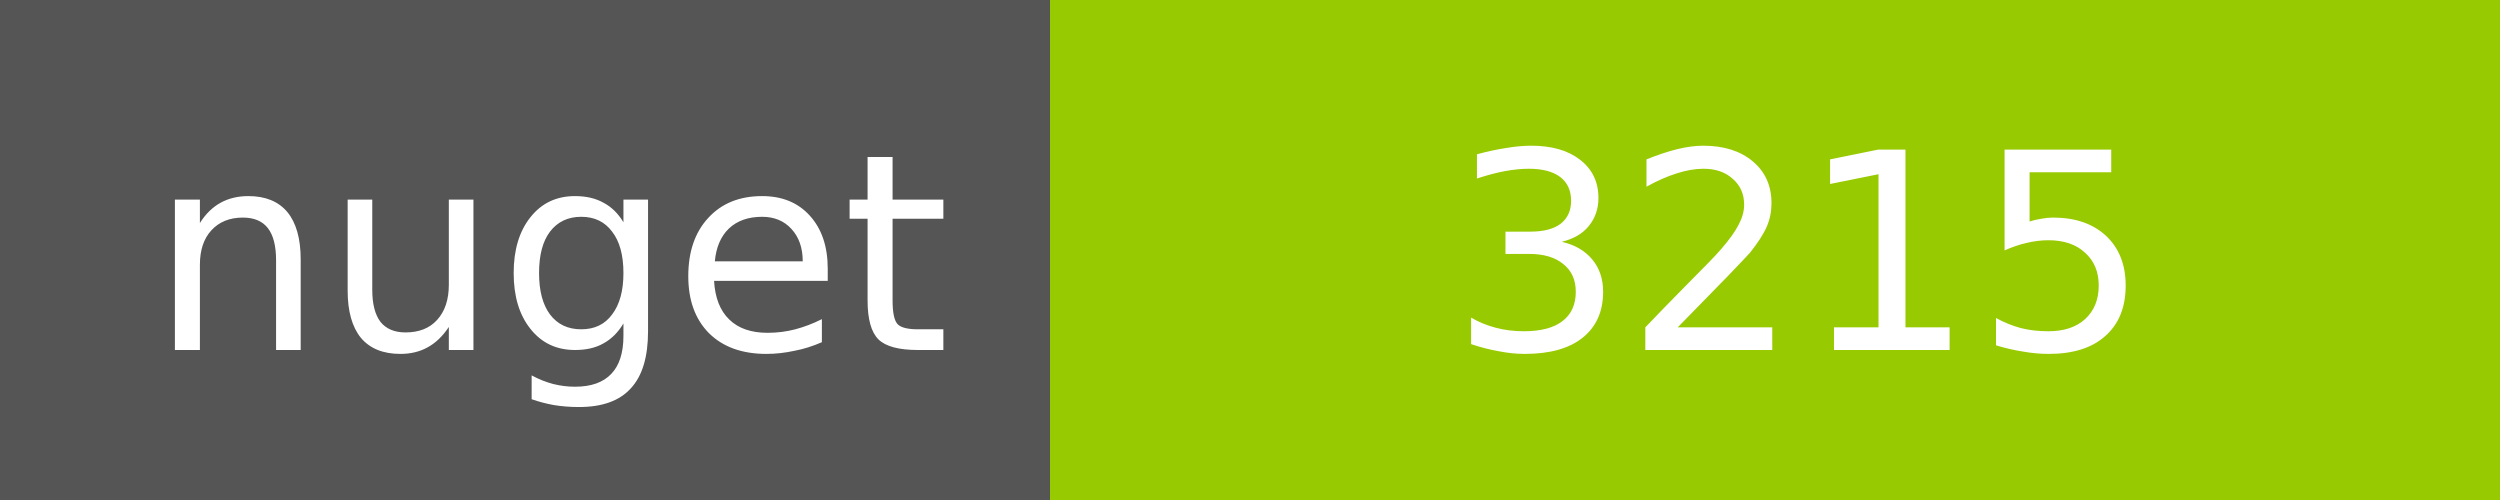
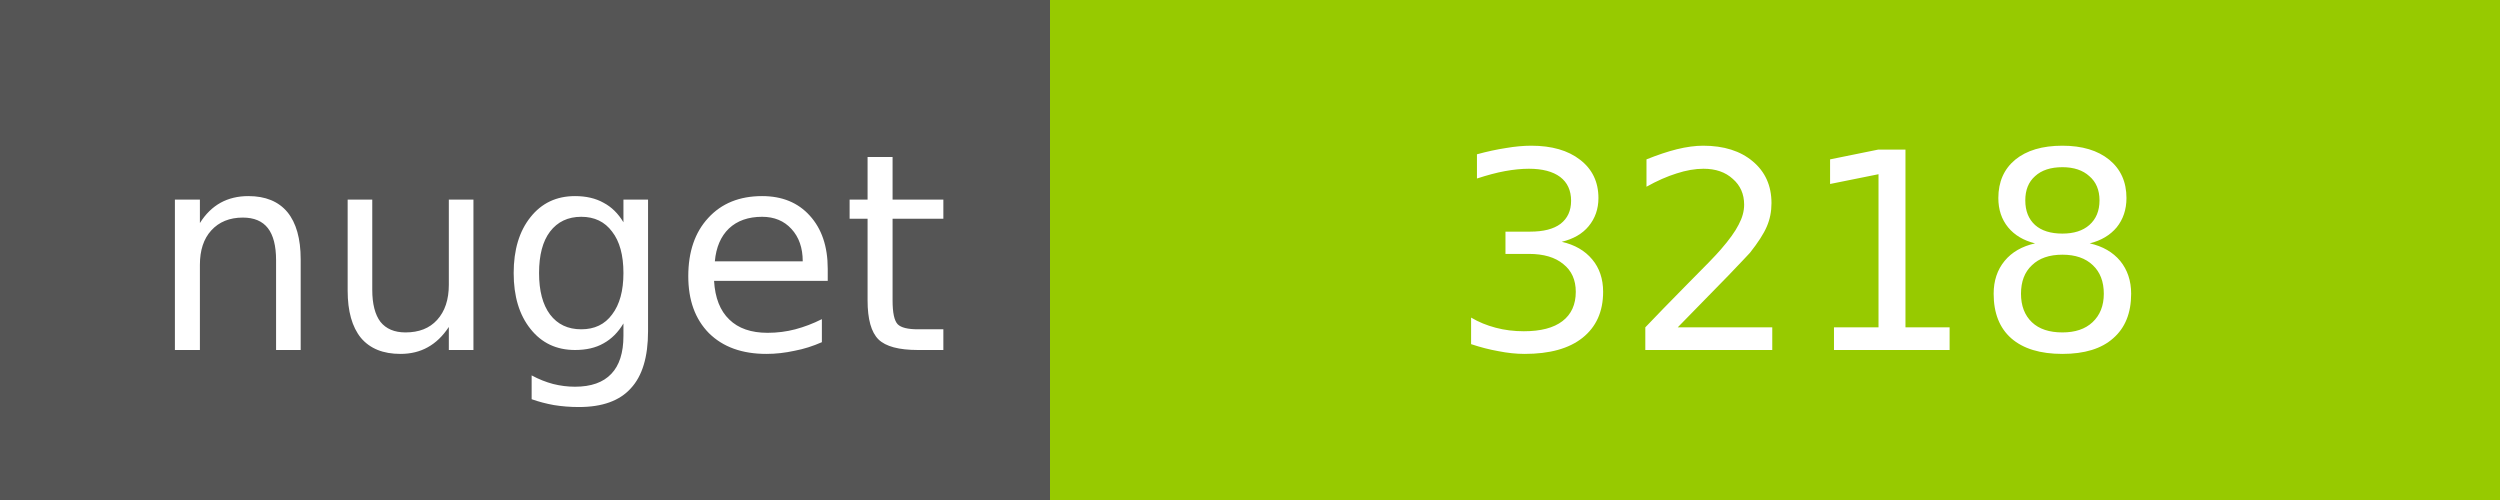
<svg xmlns="http://www.w3.org/2000/svg" width="100" height="20">
  <g shape-rendering="crispEdges">
    <path fill="#555" d="M0 0h42v20H0z" />
    <path fill="#97CA00" d="M42 0h58v20H42z" />
  </g>
  <g fill="#fff" text-anchor="middle" font-family="DejaVu Sans,Verdana,Geneva,sans-serif" font-size="11">
    <text x="22" y="14">nuget</text>
-     <text x="72" y="14">3215</text>
+     <text x="72" y="14">3218</text>
  </g>
</svg>
